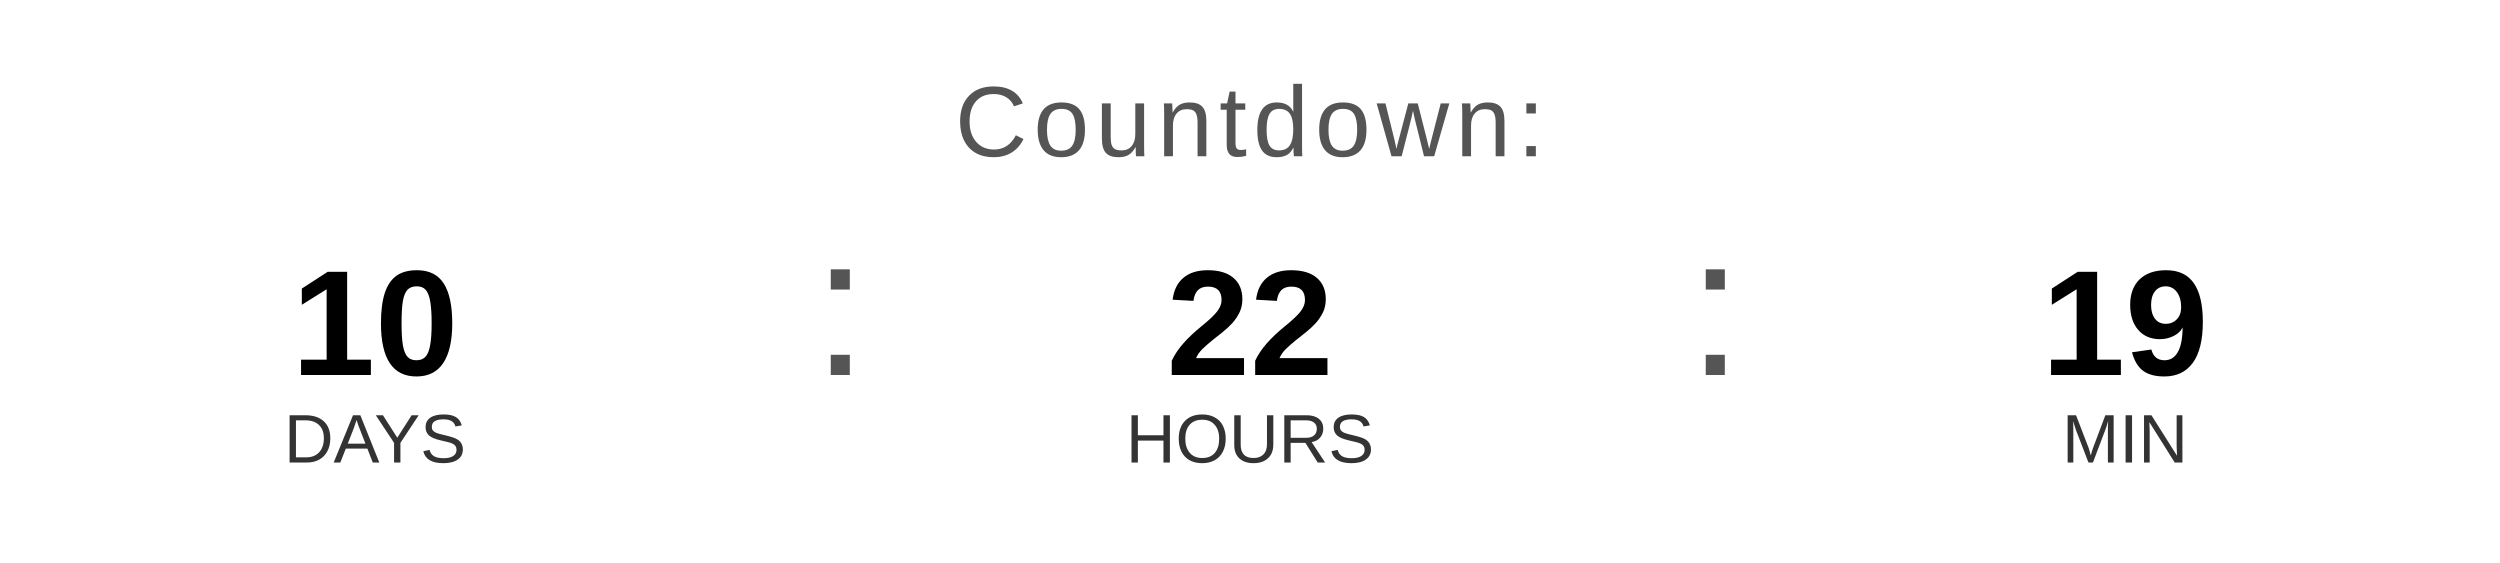
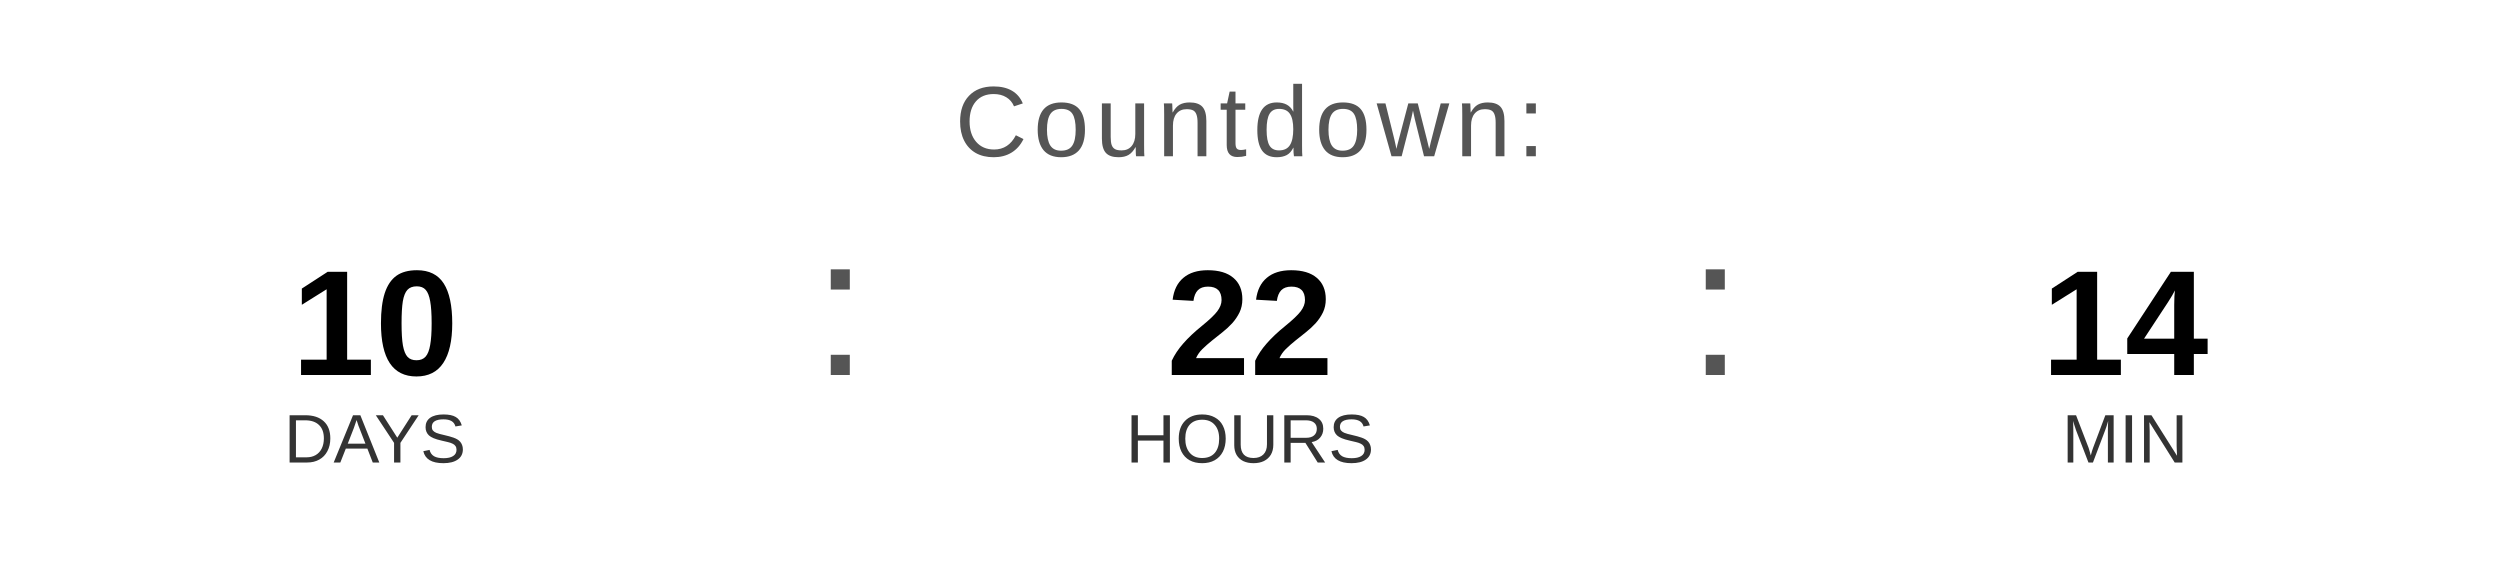
<svg xmlns="http://www.w3.org/2000/svg" width="400" height="90" viewBox="0 0 400 90">
  <text x="200" y="25" font-family="Arial, Helvetica, sans-serif" font-size="16" fill="#555555" text-anchor="middle" letter-spacing="1">
    Countdown:
  </text>
  <text x="60" y="60" font-family="Arial, Helvetica, sans-serif" font-size="24" font-weight="bold" fill="#000000" text-anchor="middle">10</text>
  <text x="60" y="74" font-family="Arial, Helvetica, sans-serif" font-size="11" fill="#333333" text-anchor="middle">DAYS</text>
  <text x="130" y="60" font-family="Arial, sans-serif" font-size="32" fill="#555555">:</text>
  <text x="200" y="60" font-family="Arial, Helvetica, sans-serif" font-size="24" font-weight="bold" fill="#000000" text-anchor="middle">22</text>
  <text x="200" y="74" font-family="Arial, Helvetica, sans-serif" font-size="11" fill="#333333" text-anchor="middle">HOURS</text>
  <text x="270" y="60" font-family="Arial, sans-serif" font-size="32" fill="#555555">:</text>
-   <text x="340" y="60" font-family="Arial, Helvetica, sans-serif" font-size="24" font-weight="bold" fill="#000000" text-anchor="middle">19</text>
+   <text x="340" y="60" font-family="Arial, Helvetica, sans-serif" font-size="24" font-weight="bold" fill="#000000" text-anchor="middle">14</text>
  <text x="340" y="74" font-family="Arial, Helvetica, sans-serif" font-size="11" fill="#333333" text-anchor="middle">MIN</text>
</svg>
